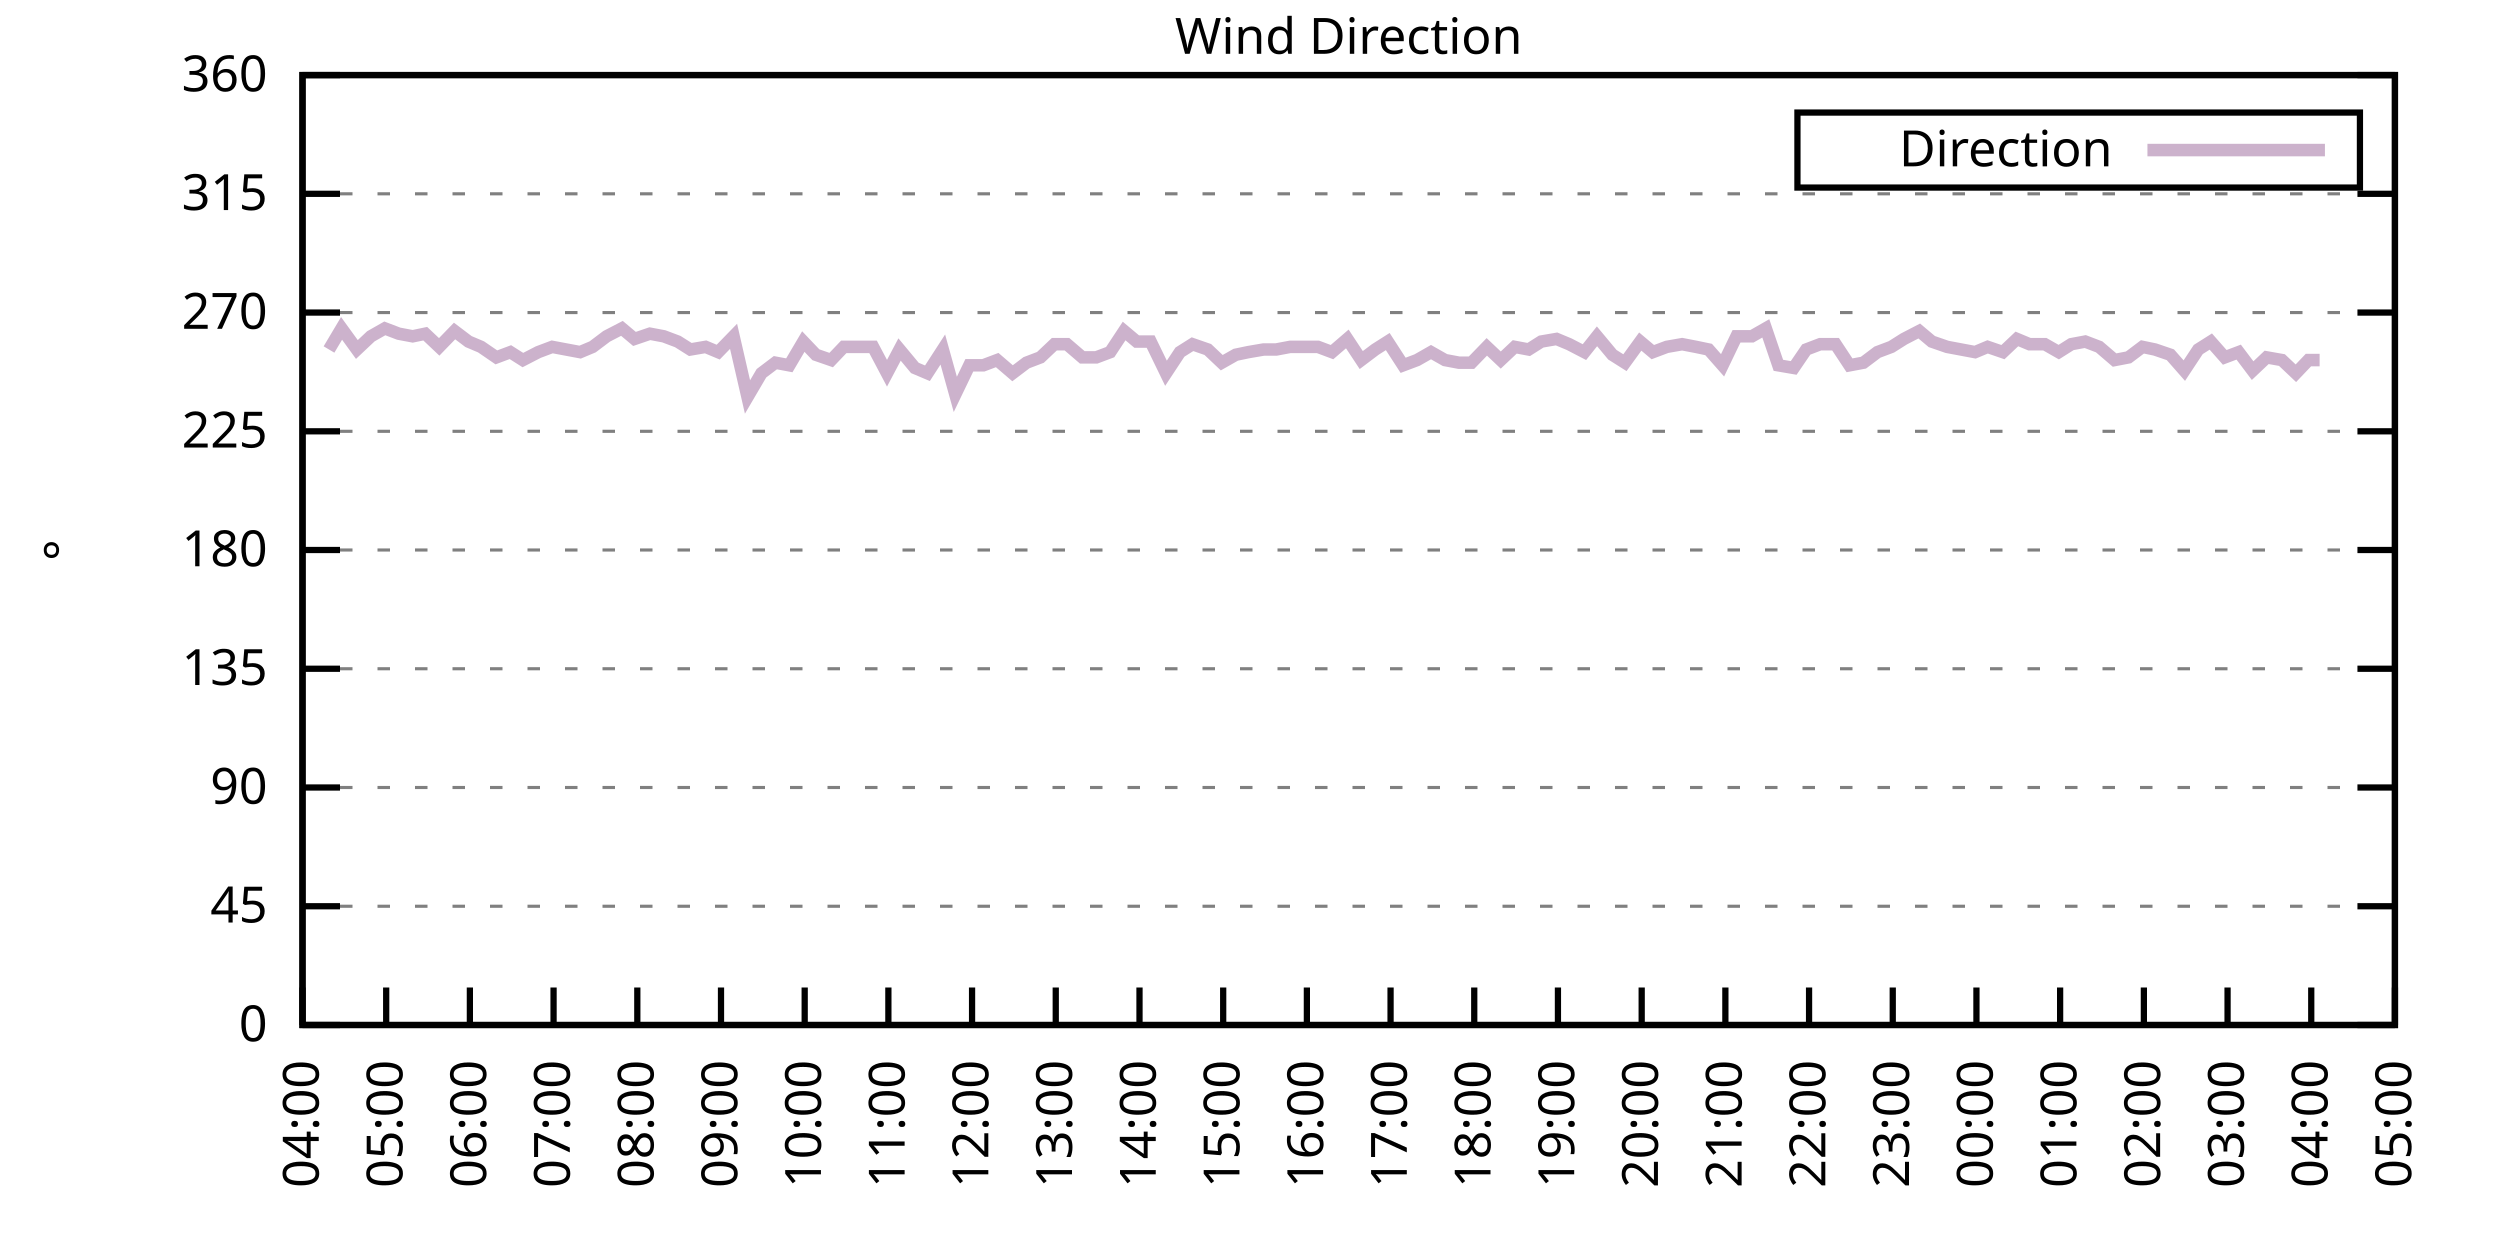
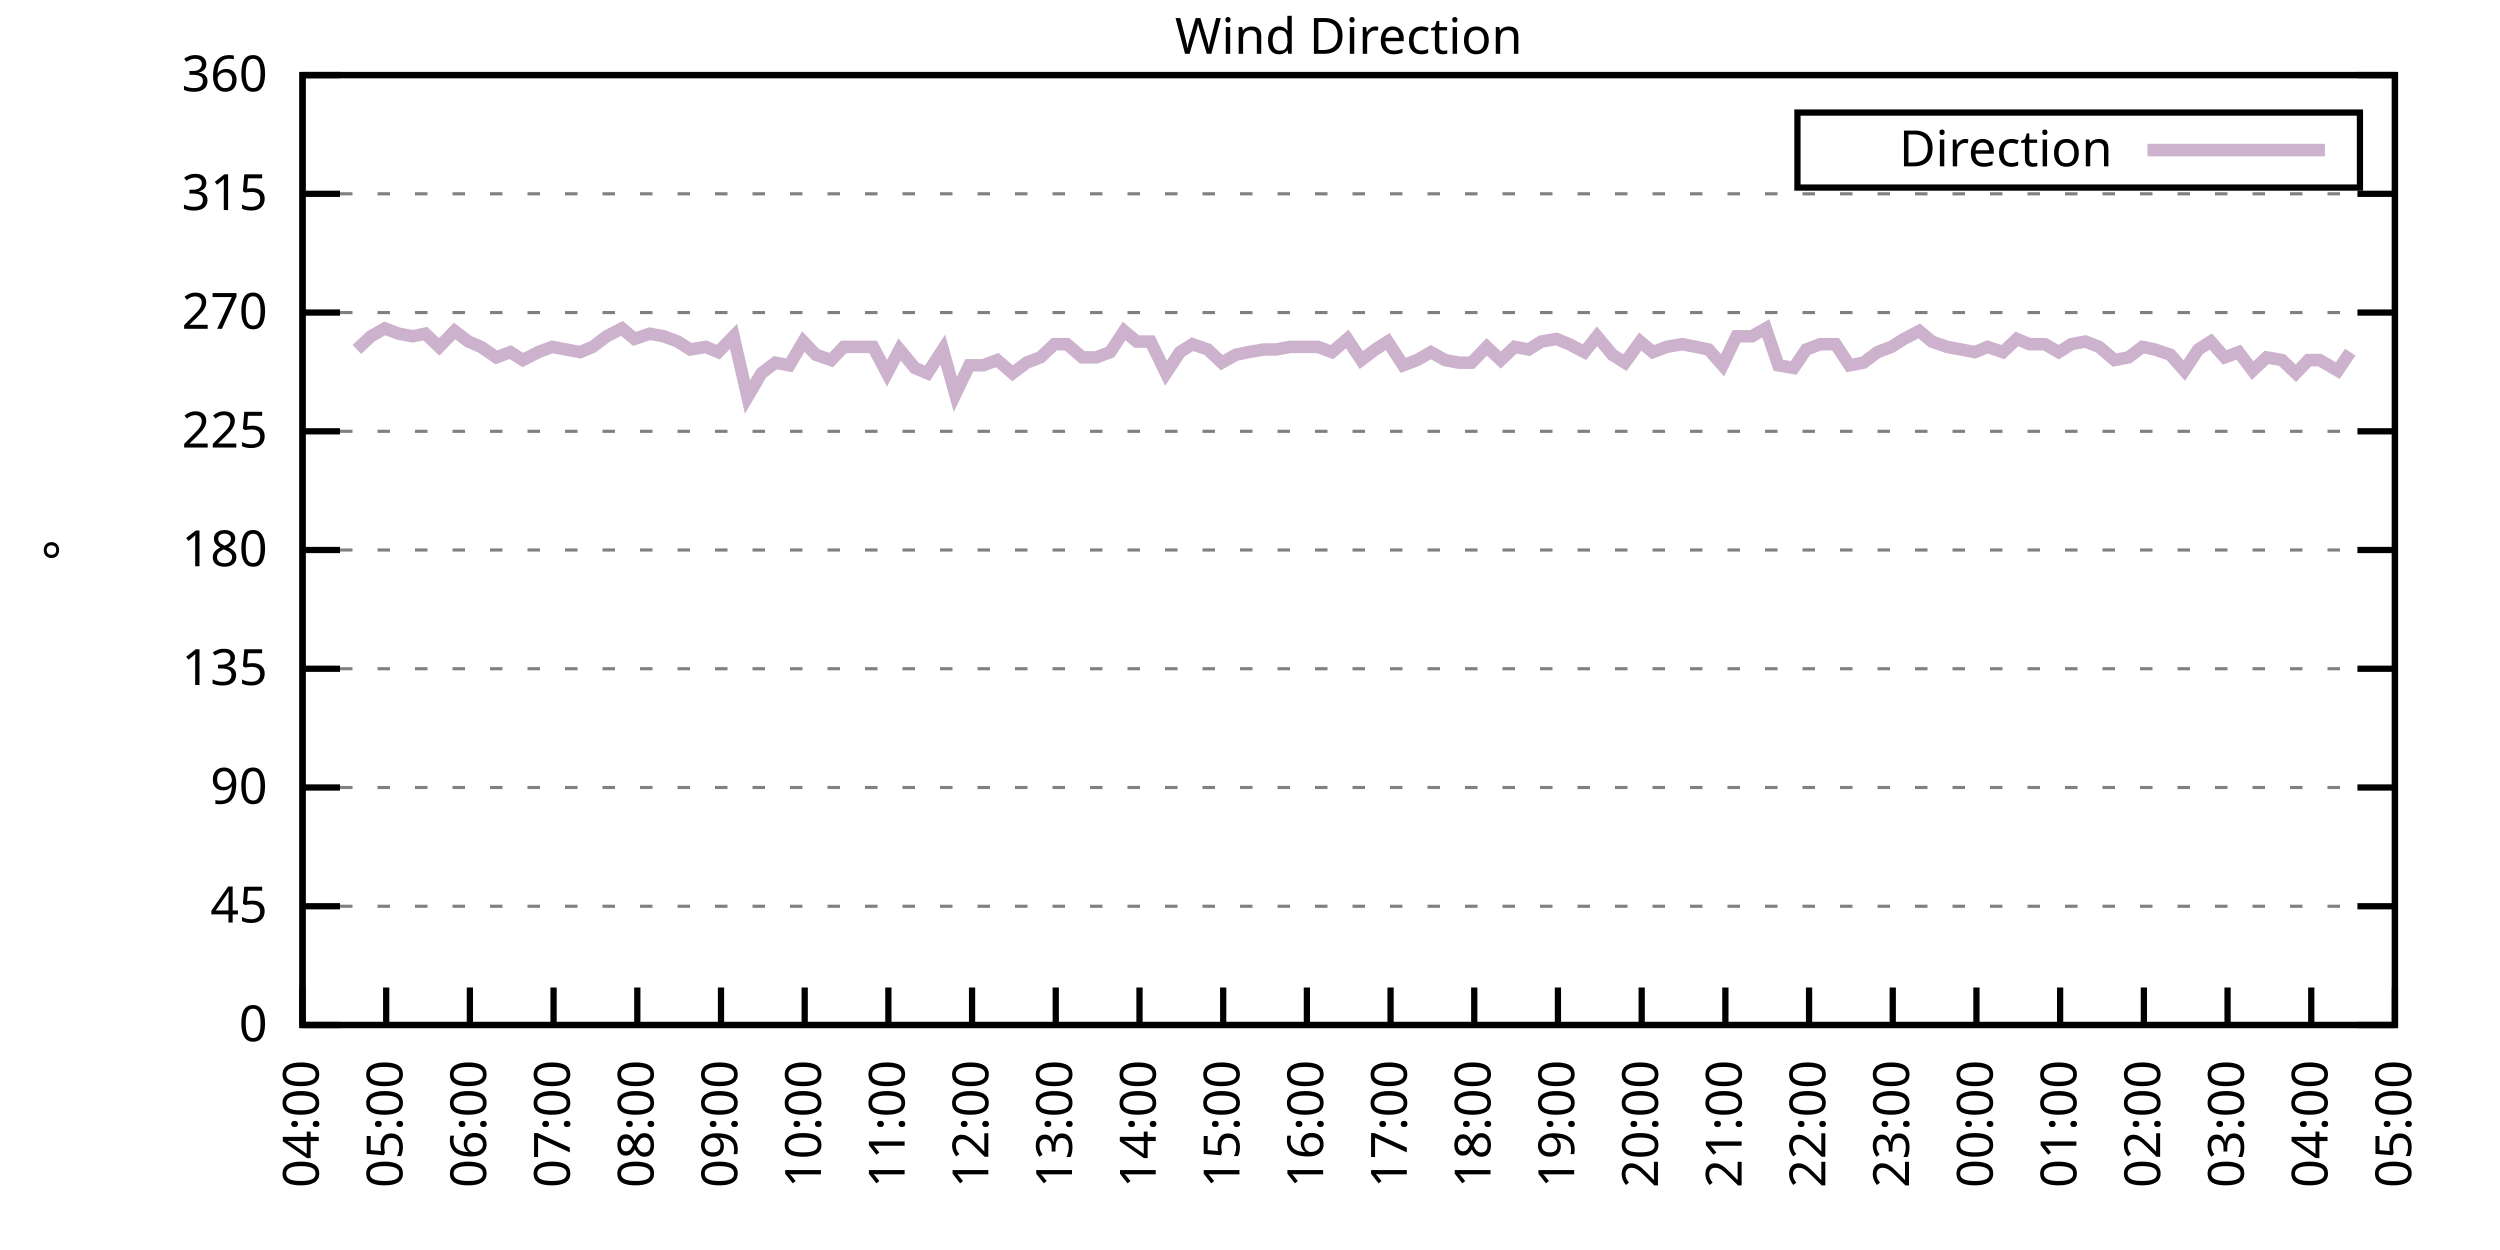
<svg xmlns="http://www.w3.org/2000/svg" xmlns:xlink="http://www.w3.org/1999/xlink" width="400" height="200" viewBox="0 0 400 200">
  <g id="gnuplot_canvas">
    <rect x="0" y="0" width="400" height="200" fill="none" />
    <defs>
      <circle id="gpDot" r="0.5" stroke-width="0.5" stroke="currentColor" />
      <path id="gpPt0" stroke-width="0.333" stroke="currentColor" d="M-1,0 h2 M0,-1 v2" />
      <path id="gpPt1" stroke-width="0.333" stroke="currentColor" d="M-1,-1 L1,1 M1,-1 L-1,1" />
      <path id="gpPt2" stroke-width="0.333" stroke="currentColor" d="M-1,0 L1,0 M0,-1 L0,1 M-1,-1 L1,1 M-1,1 L1,-1" />
      <rect id="gpPt3" stroke-width="0.333" stroke="currentColor" x="-1" y="-1" width="2" height="2" />
      <rect id="gpPt4" stroke-width="0.333" stroke="currentColor" fill="currentColor" x="-1" y="-1" width="2" height="2" />
      <circle id="gpPt5" stroke-width="0.333" stroke="currentColor" cx="0" cy="0" r="1" />
      <use xlink:href="#gpPt5" id="gpPt6" fill="currentColor" stroke="none" />
      <path id="gpPt7" stroke-width="0.333" stroke="currentColor" d="M0,-1.33 L-1.33,0.67 L1.33,0.67 z" />
      <use xlink:href="#gpPt7" id="gpPt8" fill="currentColor" stroke="none" />
      <use xlink:href="#gpPt7" id="gpPt9" stroke="currentColor" transform="rotate(180)" />
      <use xlink:href="#gpPt9" id="gpPt10" fill="currentColor" stroke="none" />
      <use xlink:href="#gpPt3" id="gpPt11" stroke="currentColor" transform="rotate(45)" />
      <use xlink:href="#gpPt11" id="gpPt12" fill="currentColor" stroke="none" />
      <path id="gpPt13" stroke-width="0.333" stroke="currentColor" d="M0,1.330 L1.265,0.411 L0.782,-1.067 L-0.782,-1.076 L-1.265,0.411 z" />
      <use xlink:href="#gpPt13" id="gpPt14" fill="currentColor" stroke="none" />
      <filter id="textbox" filterUnits="objectBoundingBox" x="0" y="0" height="1" width="1">
        <feFlood flood-color="white" flood-opacity="1" result="bgnd" />
        <feComposite in="SourceGraphic" in2="bgnd" operator="atop" />
      </filter>
      <filter id="greybox" filterUnits="objectBoundingBox" x="0" y="0" height="1" width="1">
        <feFlood flood-color="lightgrey" flood-opacity="1" result="grey" />
        <feComposite in="SourceGraphic" in2="grey" operator="atop" />
      </filter>
    </defs>
    <g fill="none" color="white" stroke="currentColor" stroke-width="1.00" stroke-linecap="butt" stroke-linejoin="miter">
</g>
    <g fill="none" color="black" stroke="currentColor" stroke-width="1.00" stroke-linecap="butt" stroke-linejoin="miter">
      <g stroke="none" shape-rendering="crispEdges">
        <polygon fill="rgb(255, 255, 255)" points="48.40,164.00 383.18,164.00 383.18,12.02 48.40,12.02 " />
      </g>
    </g>
    <g fill="none" color="black" stroke="currentColor" stroke-width="1.00" stroke-linecap="butt" stroke-linejoin="miter">
</g>
    <g fill="none" color="black" stroke="black" stroke-width="0.50" stroke-linecap="butt" stroke-linejoin="miter">
</g>
    <g fill="none" color="gray" stroke="currentColor" stroke-width="0.50" stroke-linecap="butt" stroke-linejoin="miter">
      <path stroke="gray" stroke-dasharray="2,4" class="gridline" d="M48.40,164.00 L383.19,164.00  " />
    </g>
    <g fill="none" color="gray" stroke="gray" stroke-width="1.00" stroke-linecap="butt" stroke-linejoin="miter">
</g>
    <g fill="none" color="black" stroke="currentColor" stroke-width="1.00" stroke-linecap="butt" stroke-linejoin="miter">
      <path stroke="black" d="M48.40,164.00 L54.40,164.00 M383.19,164.00 L377.19,164.00  " />
      <g transform="translate(42.80,166.60)" stroke="none" fill="black" font-family="Sans" font-size="8.00" text-anchor="end">
        <text>
          <tspan font-family="Sans"> 0</tspan>
        </text>
      </g>
    </g>
    <g fill="none" color="black" stroke="currentColor" stroke-width="1.00" stroke-linecap="butt" stroke-linejoin="miter">
</g>
    <g fill="none" color="black" stroke="black" stroke-width="0.50" stroke-linecap="butt" stroke-linejoin="miter">
</g>
    <g fill="none" color="gray" stroke="currentColor" stroke-width="0.50" stroke-linecap="butt" stroke-linejoin="miter">
      <path stroke="gray" stroke-dasharray="2,4" class="gridline" d="M48.40,145.00 L383.19,145.00  " />
    </g>
    <g fill="none" color="gray" stroke="gray" stroke-width="1.00" stroke-linecap="butt" stroke-linejoin="miter">
</g>
    <g fill="none" color="black" stroke="currentColor" stroke-width="1.00" stroke-linecap="butt" stroke-linejoin="miter">
      <path stroke="black" d="M48.40,145.00 L54.40,145.00 M383.19,145.00 L377.19,145.00  " />
      <g transform="translate(42.80,147.60)" stroke="none" fill="black" font-family="Sans" font-size="8.00" text-anchor="end">
        <text>
          <tspan font-family="Sans"> 45</tspan>
        </text>
      </g>
    </g>
    <g fill="none" color="black" stroke="currentColor" stroke-width="1.00" stroke-linecap="butt" stroke-linejoin="miter">
</g>
    <g fill="none" color="black" stroke="black" stroke-width="0.50" stroke-linecap="butt" stroke-linejoin="miter">
</g>
    <g fill="none" color="gray" stroke="currentColor" stroke-width="0.50" stroke-linecap="butt" stroke-linejoin="miter">
      <path stroke="gray" stroke-dasharray="2,4" class="gridline" d="M48.40,126.00 L383.19,126.00  " />
    </g>
    <g fill="none" color="gray" stroke="gray" stroke-width="1.00" stroke-linecap="butt" stroke-linejoin="miter">
</g>
    <g fill="none" color="black" stroke="currentColor" stroke-width="1.00" stroke-linecap="butt" stroke-linejoin="miter">
      <path stroke="black" d="M48.40,126.00 L54.40,126.00 M383.19,126.00 L377.19,126.00  " />
      <g transform="translate(42.80,128.60)" stroke="none" fill="black" font-family="Sans" font-size="8.00" text-anchor="end">
        <text>
          <tspan font-family="Sans"> 90</tspan>
        </text>
      </g>
    </g>
    <g fill="none" color="black" stroke="currentColor" stroke-width="1.00" stroke-linecap="butt" stroke-linejoin="miter">
</g>
    <g fill="none" color="black" stroke="black" stroke-width="0.50" stroke-linecap="butt" stroke-linejoin="miter">
</g>
    <g fill="none" color="gray" stroke="currentColor" stroke-width="0.50" stroke-linecap="butt" stroke-linejoin="miter">
      <path stroke="gray" stroke-dasharray="2,4" class="gridline" d="M48.40,107.00 L383.19,107.00  " />
    </g>
    <g fill="none" color="gray" stroke="gray" stroke-width="1.00" stroke-linecap="butt" stroke-linejoin="miter">
</g>
    <g fill="none" color="black" stroke="currentColor" stroke-width="1.00" stroke-linecap="butt" stroke-linejoin="miter">
      <path stroke="black" d="M48.40,107.00 L54.40,107.00 M383.19,107.00 L377.19,107.00  " />
      <g transform="translate(42.80,109.60)" stroke="none" fill="black" font-family="Sans" font-size="8.00" text-anchor="end">
        <text>
          <tspan font-family="Sans"> 135</tspan>
        </text>
      </g>
    </g>
    <g fill="none" color="black" stroke="currentColor" stroke-width="1.00" stroke-linecap="butt" stroke-linejoin="miter">
</g>
    <g fill="none" color="black" stroke="black" stroke-width="0.50" stroke-linecap="butt" stroke-linejoin="miter">
</g>
    <g fill="none" color="gray" stroke="currentColor" stroke-width="0.50" stroke-linecap="butt" stroke-linejoin="miter">
      <path stroke="gray" stroke-dasharray="2,4" class="gridline" d="M48.40,88.00 L383.19,88.00  " />
    </g>
    <g fill="none" color="gray" stroke="gray" stroke-width="1.00" stroke-linecap="butt" stroke-linejoin="miter">
</g>
    <g fill="none" color="black" stroke="currentColor" stroke-width="1.00" stroke-linecap="butt" stroke-linejoin="miter">
      <path stroke="black" d="M48.40,88.00 L54.40,88.00 M383.19,88.00 L377.19,88.00  " />
      <g transform="translate(42.80,90.60)" stroke="none" fill="black" font-family="Sans" font-size="8.00" text-anchor="end">
        <text>
          <tspan font-family="Sans"> 180</tspan>
        </text>
      </g>
    </g>
    <g fill="none" color="black" stroke="currentColor" stroke-width="1.00" stroke-linecap="butt" stroke-linejoin="miter">
</g>
    <g fill="none" color="black" stroke="black" stroke-width="0.50" stroke-linecap="butt" stroke-linejoin="miter">
</g>
    <g fill="none" color="gray" stroke="currentColor" stroke-width="0.50" stroke-linecap="butt" stroke-linejoin="miter">
      <path stroke="gray" stroke-dasharray="2,4" class="gridline" d="M48.40,69.01 L383.19,69.01  " />
    </g>
    <g fill="none" color="gray" stroke="gray" stroke-width="1.00" stroke-linecap="butt" stroke-linejoin="miter">
</g>
    <g fill="none" color="black" stroke="currentColor" stroke-width="1.00" stroke-linecap="butt" stroke-linejoin="miter">
      <path stroke="black" d="M48.40,69.01 L54.40,69.01 M383.19,69.01 L377.19,69.01  " />
      <g transform="translate(42.80,71.61)" stroke="none" fill="black" font-family="Sans" font-size="8.00" text-anchor="end">
        <text>
          <tspan font-family="Sans"> 225</tspan>
        </text>
      </g>
    </g>
    <g fill="none" color="black" stroke="currentColor" stroke-width="1.00" stroke-linecap="butt" stroke-linejoin="miter">
</g>
    <g fill="none" color="black" stroke="black" stroke-width="0.50" stroke-linecap="butt" stroke-linejoin="miter">
</g>
    <g fill="none" color="gray" stroke="currentColor" stroke-width="0.50" stroke-linecap="butt" stroke-linejoin="miter">
      <path stroke="gray" stroke-dasharray="2,4" class="gridline" d="M48.40,50.01 L383.19,50.01  " />
    </g>
    <g fill="none" color="gray" stroke="gray" stroke-width="1.00" stroke-linecap="butt" stroke-linejoin="miter">
</g>
    <g fill="none" color="black" stroke="currentColor" stroke-width="1.00" stroke-linecap="butt" stroke-linejoin="miter">
      <path stroke="black" d="M48.40,50.01 L54.40,50.01 M383.19,50.01 L377.19,50.01  " />
      <g transform="translate(42.80,52.61)" stroke="none" fill="black" font-family="Sans" font-size="8.00" text-anchor="end">
        <text>
          <tspan font-family="Sans"> 270</tspan>
        </text>
      </g>
    </g>
    <g fill="none" color="black" stroke="currentColor" stroke-width="1.00" stroke-linecap="butt" stroke-linejoin="miter">
</g>
    <g fill="none" color="black" stroke="black" stroke-width="0.50" stroke-linecap="butt" stroke-linejoin="miter">
</g>
    <g fill="none" color="gray" stroke="currentColor" stroke-width="0.50" stroke-linecap="butt" stroke-linejoin="miter">
      <path stroke="gray" stroke-dasharray="2,4" class="gridline" d="M48.40,31.01 L383.19,31.01  " />
    </g>
    <g fill="none" color="gray" stroke="gray" stroke-width="1.00" stroke-linecap="butt" stroke-linejoin="miter">
</g>
    <g fill="none" color="black" stroke="currentColor" stroke-width="1.00" stroke-linecap="butt" stroke-linejoin="miter">
      <path stroke="black" d="M48.40,31.01 L54.40,31.01 M383.19,31.01 L377.19,31.01  " />
      <g transform="translate(42.80,33.61)" stroke="none" fill="black" font-family="Sans" font-size="8.00" text-anchor="end">
        <text>
          <tspan font-family="Sans"> 315</tspan>
        </text>
      </g>
    </g>
    <g fill="none" color="black" stroke="currentColor" stroke-width="1.00" stroke-linecap="butt" stroke-linejoin="miter">
</g>
    <g fill="none" color="black" stroke="black" stroke-width="0.50" stroke-linecap="butt" stroke-linejoin="miter">
</g>
    <g fill="none" color="gray" stroke="currentColor" stroke-width="0.50" stroke-linecap="butt" stroke-linejoin="miter">
      <path stroke="gray" stroke-dasharray="2,4" class="gridline" d="M48.40,12.01 L383.19,12.01  " />
    </g>
    <g fill="none" color="gray" stroke="gray" stroke-width="1.00" stroke-linecap="butt" stroke-linejoin="miter">
</g>
    <g fill="none" color="black" stroke="currentColor" stroke-width="1.00" stroke-linecap="butt" stroke-linejoin="miter">
      <path stroke="black" d="M48.40,12.01 L54.40,12.01 M383.19,12.01 L377.19,12.01  " />
      <g transform="translate(42.80,14.61)" stroke="none" fill="black" font-family="Sans" font-size="8.00" text-anchor="end">
        <text>
          <tspan font-family="Sans"> 360</tspan>
        </text>
      </g>
    </g>
    <g fill="none" color="black" stroke="currentColor" stroke-width="1.00" stroke-linecap="butt" stroke-linejoin="miter">
      <path stroke="black" d="M48.40,164.00 L48.40,158.00  " />
      <g transform="translate(51.00,169.60) rotate(270.00)" stroke="none" fill="black" font-family="Sans" font-size="8.00" text-anchor="end">
        <text>
          <tspan font-family="Sans">04:00</tspan>
        </text>
      </g>
    </g>
    <g fill="none" color="black" stroke="currentColor" stroke-width="1.00" stroke-linecap="butt" stroke-linejoin="miter">
      <path stroke="black" d="M61.79,164.00 L61.79,158.00  " />
      <g transform="translate(64.39,169.60) rotate(270.00)" stroke="none" fill="black" font-family="Sans" font-size="8.00" text-anchor="end">
        <text>
          <tspan font-family="Sans">05:00</tspan>
        </text>
      </g>
    </g>
    <g fill="none" color="black" stroke="currentColor" stroke-width="1.00" stroke-linecap="butt" stroke-linejoin="miter">
      <path stroke="black" d="M75.18,164.00 L75.18,158.00  " />
      <g transform="translate(77.78,169.60) rotate(270.00)" stroke="none" fill="black" font-family="Sans" font-size="8.00" text-anchor="end">
        <text>
          <tspan font-family="Sans">06:00</tspan>
        </text>
      </g>
    </g>
    <g fill="none" color="black" stroke="currentColor" stroke-width="1.00" stroke-linecap="butt" stroke-linejoin="miter">
      <path stroke="black" d="M88.57,164.00 L88.57,158.00  " />
      <g transform="translate(91.17,169.60) rotate(270.00)" stroke="none" fill="black" font-family="Sans" font-size="8.00" text-anchor="end">
        <text>
          <tspan font-family="Sans">07:00</tspan>
        </text>
      </g>
    </g>
    <g fill="none" color="black" stroke="currentColor" stroke-width="1.00" stroke-linecap="butt" stroke-linejoin="miter">
      <path stroke="black" d="M101.97,164.00 L101.97,158.00  " />
      <g transform="translate(104.57,169.60) rotate(270.00)" stroke="none" fill="black" font-family="Sans" font-size="8.00" text-anchor="end">
        <text>
          <tspan font-family="Sans">08:00</tspan>
        </text>
      </g>
    </g>
    <g fill="none" color="black" stroke="currentColor" stroke-width="1.00" stroke-linecap="butt" stroke-linejoin="miter">
      <path stroke="black" d="M115.36,164.00 L115.36,158.00  " />
      <g transform="translate(117.96,169.60) rotate(270.00)" stroke="none" fill="black" font-family="Sans" font-size="8.00" text-anchor="end">
        <text>
          <tspan font-family="Sans">09:00</tspan>
        </text>
      </g>
    </g>
    <g fill="none" color="black" stroke="currentColor" stroke-width="1.00" stroke-linecap="butt" stroke-linejoin="miter">
      <path stroke="black" d="M128.75,164.00 L128.75,158.00  " />
      <g transform="translate(131.35,169.60) rotate(270.00)" stroke="none" fill="black" font-family="Sans" font-size="8.00" text-anchor="end">
        <text>
          <tspan font-family="Sans">10:00</tspan>
        </text>
      </g>
    </g>
    <g fill="none" color="black" stroke="currentColor" stroke-width="1.00" stroke-linecap="butt" stroke-linejoin="miter">
      <path stroke="black" d="M142.14,164.00 L142.14,158.00  " />
      <g transform="translate(144.74,169.60) rotate(270.00)" stroke="none" fill="black" font-family="Sans" font-size="8.00" text-anchor="end">
        <text>
          <tspan font-family="Sans">11:00</tspan>
        </text>
      </g>
    </g>
    <g fill="none" color="black" stroke="currentColor" stroke-width="1.00" stroke-linecap="butt" stroke-linejoin="miter">
      <path stroke="black" d="M155.53,164.00 L155.53,158.00  " />
      <g transform="translate(158.13,169.60) rotate(270.00)" stroke="none" fill="black" font-family="Sans" font-size="8.00" text-anchor="end">
        <text>
          <tspan font-family="Sans">12:00</tspan>
        </text>
      </g>
    </g>
    <g fill="none" color="black" stroke="currentColor" stroke-width="1.00" stroke-linecap="butt" stroke-linejoin="miter">
      <path stroke="black" d="M168.92,164.00 L168.92,158.00  " />
      <g transform="translate(171.52,169.60) rotate(270.00)" stroke="none" fill="black" font-family="Sans" font-size="8.00" text-anchor="end">
        <text>
          <tspan font-family="Sans">13:00</tspan>
        </text>
      </g>
    </g>
    <g fill="none" color="black" stroke="currentColor" stroke-width="1.00" stroke-linecap="butt" stroke-linejoin="miter">
      <path stroke="black" d="M182.32,164.00 L182.32,158.00  " />
      <g transform="translate(184.92,169.60) rotate(270.00)" stroke="none" fill="black" font-family="Sans" font-size="8.00" text-anchor="end">
        <text>
          <tspan font-family="Sans">14:00</tspan>
        </text>
      </g>
    </g>
    <g fill="none" color="black" stroke="currentColor" stroke-width="1.00" stroke-linecap="butt" stroke-linejoin="miter">
      <path stroke="black" d="M195.71,164.00 L195.71,158.00  " />
      <g transform="translate(198.31,169.60) rotate(270.00)" stroke="none" fill="black" font-family="Sans" font-size="8.00" text-anchor="end">
        <text>
          <tspan font-family="Sans">15:00</tspan>
        </text>
      </g>
    </g>
    <g fill="none" color="black" stroke="currentColor" stroke-width="1.00" stroke-linecap="butt" stroke-linejoin="miter">
      <path stroke="black" d="M209.10,164.00 L209.10,158.00  " />
      <g transform="translate(211.70,169.60) rotate(270.00)" stroke="none" fill="black" font-family="Sans" font-size="8.00" text-anchor="end">
        <text>
          <tspan font-family="Sans">16:00</tspan>
        </text>
      </g>
    </g>
    <g fill="none" color="black" stroke="currentColor" stroke-width="1.00" stroke-linecap="butt" stroke-linejoin="miter">
      <path stroke="black" d="M222.49,164.00 L222.49,158.00  " />
      <g transform="translate(225.09,169.60) rotate(270.00)" stroke="none" fill="black" font-family="Sans" font-size="8.00" text-anchor="end">
        <text>
          <tspan font-family="Sans">17:00</tspan>
        </text>
      </g>
    </g>
    <g fill="none" color="black" stroke="currentColor" stroke-width="1.00" stroke-linecap="butt" stroke-linejoin="miter">
      <path stroke="black" d="M235.88,164.00 L235.88,158.00  " />
      <g transform="translate(238.48,169.60) rotate(270.00)" stroke="none" fill="black" font-family="Sans" font-size="8.00" text-anchor="end">
        <text>
          <tspan font-family="Sans">18:00</tspan>
        </text>
      </g>
    </g>
    <g fill="none" color="black" stroke="currentColor" stroke-width="1.00" stroke-linecap="butt" stroke-linejoin="miter">
      <path stroke="black" d="M249.27,164.00 L249.27,158.00  " />
      <g transform="translate(251.87,169.60) rotate(270.00)" stroke="none" fill="black" font-family="Sans" font-size="8.00" text-anchor="end">
        <text>
          <tspan font-family="Sans">19:00</tspan>
        </text>
      </g>
    </g>
    <g fill="none" color="black" stroke="currentColor" stroke-width="1.00" stroke-linecap="butt" stroke-linejoin="miter">
      <path stroke="black" d="M262.67,164.00 L262.67,158.00  " />
      <g transform="translate(265.27,169.60) rotate(270.00)" stroke="none" fill="black" font-family="Sans" font-size="8.00" text-anchor="end">
        <text>
          <tspan font-family="Sans">20:00</tspan>
        </text>
      </g>
    </g>
    <g fill="none" color="black" stroke="currentColor" stroke-width="1.00" stroke-linecap="butt" stroke-linejoin="miter">
      <path stroke="black" d="M276.06,164.00 L276.06,158.00  " />
      <g transform="translate(278.66,169.60) rotate(270.00)" stroke="none" fill="black" font-family="Sans" font-size="8.00" text-anchor="end">
        <text>
          <tspan font-family="Sans">21:00</tspan>
        </text>
      </g>
    </g>
    <g fill="none" color="black" stroke="currentColor" stroke-width="1.00" stroke-linecap="butt" stroke-linejoin="miter">
      <path stroke="black" d="M289.45,164.00 L289.45,158.00  " />
      <g transform="translate(292.05,169.60) rotate(270.00)" stroke="none" fill="black" font-family="Sans" font-size="8.00" text-anchor="end">
        <text>
          <tspan font-family="Sans">22:00</tspan>
        </text>
      </g>
    </g>
    <g fill="none" color="black" stroke="currentColor" stroke-width="1.00" stroke-linecap="butt" stroke-linejoin="miter">
      <path stroke="black" d="M302.84,164.00 L302.84,158.00  " />
      <g transform="translate(305.44,169.60) rotate(270.00)" stroke="none" fill="black" font-family="Sans" font-size="8.00" text-anchor="end">
        <text>
          <tspan font-family="Sans">23:00</tspan>
        </text>
      </g>
    </g>
    <g fill="none" color="black" stroke="currentColor" stroke-width="1.00" stroke-linecap="butt" stroke-linejoin="miter">
      <path stroke="black" d="M316.23,164.00 L316.23,158.00  " />
      <g transform="translate(318.83,169.60) rotate(270.00)" stroke="none" fill="black" font-family="Sans" font-size="8.00" text-anchor="end">
        <text>
          <tspan font-family="Sans">00:00</tspan>
        </text>
      </g>
    </g>
    <g fill="none" color="black" stroke="currentColor" stroke-width="1.00" stroke-linecap="butt" stroke-linejoin="miter">
      <path stroke="black" d="M329.62,164.00 L329.62,158.00  " />
      <g transform="translate(332.22,169.60) rotate(270.00)" stroke="none" fill="black" font-family="Sans" font-size="8.00" text-anchor="end">
        <text>
          <tspan font-family="Sans">01:00</tspan>
        </text>
      </g>
    </g>
    <g fill="none" color="black" stroke="currentColor" stroke-width="1.00" stroke-linecap="butt" stroke-linejoin="miter">
      <path stroke="black" d="M343.02,164.00 L343.02,158.00  " />
      <g transform="translate(345.62,169.60) rotate(270.00)" stroke="none" fill="black" font-family="Sans" font-size="8.00" text-anchor="end">
        <text>
          <tspan font-family="Sans">02:00</tspan>
        </text>
      </g>
    </g>
    <g fill="none" color="black" stroke="currentColor" stroke-width="1.00" stroke-linecap="butt" stroke-linejoin="miter">
      <path stroke="black" d="M356.41,164.00 L356.41,158.00  " />
      <g transform="translate(359.01,169.60) rotate(270.00)" stroke="none" fill="black" font-family="Sans" font-size="8.00" text-anchor="end">
        <text>
          <tspan font-family="Sans">03:00</tspan>
        </text>
      </g>
    </g>
    <g fill="none" color="black" stroke="currentColor" stroke-width="1.00" stroke-linecap="butt" stroke-linejoin="miter">
      <path stroke="black" d="M369.80,164.00 L369.80,158.00  " />
      <g transform="translate(372.40,169.60) rotate(270.00)" stroke="none" fill="black" font-family="Sans" font-size="8.00" text-anchor="end">
        <text>
          <tspan font-family="Sans">04:00</tspan>
        </text>
      </g>
    </g>
    <g fill="none" color="black" stroke="currentColor" stroke-width="1.00" stroke-linecap="butt" stroke-linejoin="miter">
      <path stroke="black" d="M383.19,164.00 L383.19,158.00  " />
      <g transform="translate(385.79,169.60) rotate(270.00)" stroke="none" fill="black" font-family="Sans" font-size="8.00" text-anchor="end">
        <text>
          <tspan font-family="Sans">05:00</tspan>
        </text>
      </g>
    </g>
    <g fill="none" color="black" stroke="currentColor" stroke-width="1.00" stroke-linecap="butt" stroke-linejoin="miter">
</g>
    <g fill="none" color="black" stroke="currentColor" stroke-width="1.00" stroke-linecap="butt" stroke-linejoin="miter">
      <path stroke="black" d="M48.40,12.01 L48.40,164.00 L383.19,164.00 L383.19,12.01 L48.40,12.01 Z  " />
    </g>
    <g fill="none" color="black" stroke="currentColor" stroke-width="1.00" stroke-linecap="butt" stroke-linejoin="miter">
</g>
    <g fill="none" color="black" stroke="currentColor" stroke-width="1.00" stroke-linecap="butt" stroke-linejoin="miter">
      <path stroke="black" d="M287.59,30.01 L287.59,18.01 L377.59,18.01 L377.59,30.01 L287.59,30.01 Z  " />
    </g>
    <g id="Wind_direction_plot_1">
      <g fill="none" color="white" stroke="black" stroke-width="2.00" stroke-linecap="butt" stroke-linejoin="miter">
</g>
      <g fill="none" color="black" stroke="currentColor" stroke-width="2.00" stroke-linecap="butt" stroke-linejoin="miter">
        <g transform="translate(337.99,26.61)" stroke="none" fill="black" font-family="Sans" font-size="8.00" text-anchor="end">
          <text>
            <tspan font-family="Sans">Direction</tspan>
          </text>
        </g>
      </g>
      <g fill="none" color="black" stroke="currentColor" stroke-width="2.00" stroke-linecap="butt" stroke-linejoin="miter">
-         <path stroke="rgb(204, 178, 204)" d="M343.59,24.01 L371.99,24.01 M52.64,55.92 L54.65,52.54 L57.10,55.92 L59.34,53.81 L61.57,52.54 L63.80,53.39   L66.03,53.81 L68.04,53.39 L70.27,55.50 L72.73,52.96 L74.96,54.65 L76.97,55.50 L79.42,57.18 L81.66,56.34   L83.66,57.61 L86.12,56.34 L88.35,55.50 L90.58,55.92 L92.82,56.34 L94.82,55.50 L97.06,53.81 L99.51,52.54   L101.52,54.23 L103.98,53.39 L106.21,53.81 L108.44,54.65 L110.45,55.92 L112.90,55.50 L114.91,56.34 L117.37,53.81   L119.60,63.52 L121.83,59.72 L124.06,58.03 L126.29,58.45 L128.53,54.65 L130.54,56.76 L132.99,57.61 L135.00,55.50   L137.23,55.50 L139.69,55.50 L141.92,59.72 L143.93,55.92 L146.38,58.87 L148.39,59.72 L150.85,55.92 L152.85,63.10   L155.09,58.45 L157.32,58.45 L159.55,57.61 L162.01,59.72 L164.24,58.03 L166.47,57.18 L168.70,55.07 L170.71,55.07   L173.17,57.18 L175.40,57.18 L177.63,56.34 L179.86,52.96 L181.87,54.65 L184.10,54.65 L186.56,59.72 L188.79,56.34   L190.80,55.07 L193.25,55.92 L195.48,58.03 L197.72,56.76 L199.73,56.34 L202.18,55.92 L204.19,55.92 L206.42,55.50   L208.65,55.50 L210.88,55.50 L213.12,56.34 L215.57,54.23 L217.80,57.61 L220.04,55.92 L222.04,54.65 L224.50,58.45   L226.73,57.61 L228.96,56.34 L231.20,57.61 L233.43,58.03 L235.44,58.03 L237.89,55.50 L240.12,57.61 L242.36,55.50   L244.59,55.92 L246.60,54.65 L249.05,54.23 L251.06,55.07 L253.51,56.34 L255.52,53.81 L257.98,56.76 L259.99,58.03   L262.44,54.65 L264.45,56.34 L266.68,55.50 L269.14,55.07 L271.37,55.50 L273.38,55.92 L275.61,58.45 L277.84,53.81   L280.30,53.81 L282.53,52.54 L284.54,58.45 L286.99,58.87 L289.00,55.92 L291.23,55.07 L293.69,55.07 L295.92,58.45   L298.15,58.03 L300.39,56.34 L302.62,55.50 L304.63,54.23 L307.08,52.96 L309.09,54.65 L311.54,55.50 L313.78,55.92   L316.01,56.34 L318.02,55.50 L320.47,56.34 L322.70,54.23 L324.71,55.07 L327.17,55.07 L329.40,56.34 L331.41,55.07   L333.64,54.65 L335.87,55.50 L338.33,57.61 L340.56,57.18 L342.79,55.50 L344.80,55.92 L347.26,56.76 L349.49,59.30   L351.72,55.92 L353.73,54.65 L355.96,57.18 L358.19,56.34 L360.42,59.30 L362.66,57.18 L365.11,57.61 L367.34,59.72   L369.35,57.61 L371.14,57.61  " />
+         <path stroke="rgb(204, 178, 204)" d="M343.59,24.01 L371.99,24.01 M57.10,55.92 L59.34,53.81 L61.57,52.54 L63.80,53.39 L66.03,53.81 L68.04,53.39   L70.27,55.50 L72.73,52.96 L74.96,54.65 L76.97,55.50 L79.42,57.18 L81.66,56.34 L83.66,57.61 L86.12,56.34   L88.35,55.50 L90.58,55.92 L92.82,56.34 L94.82,55.50 L97.06,53.81 L99.51,52.54 L101.52,54.23 L103.98,53.39   L106.21,53.81 L108.44,54.65 L110.45,55.92 L112.90,55.50 L114.91,56.34 L117.37,53.81 L119.60,63.52 L121.83,59.72   L124.06,58.03 L126.29,58.45 L128.53,54.65 L130.54,56.76 L132.99,57.61 L135.00,55.50 L137.23,55.50 L139.69,55.50   L141.92,59.72 L143.93,55.92 L146.38,58.87 L148.39,59.72 L150.85,55.92 L152.85,63.10 L155.09,58.45 L157.32,58.45   L159.55,57.61 L162.01,59.72 L164.24,58.03 L166.47,57.18 L168.70,55.07 L170.71,55.07 L173.17,57.18 L175.40,57.18   L177.63,56.34 L179.86,52.96 L181.87,54.65 L184.10,54.65 L186.56,59.72 L188.79,56.34 L190.80,55.07 L193.25,55.92   L195.48,58.03 L197.72,56.76 L199.73,56.34 L202.18,55.92 L204.19,55.92 L206.42,55.50 L208.65,55.50 L210.88,55.50   L213.12,56.34 L215.57,54.23 L217.80,57.61 L220.04,55.92 L222.04,54.65 L224.50,58.45 L226.73,57.61 L228.96,56.34   L231.20,57.61 L233.43,58.03 L235.44,58.03 L237.89,55.50 L240.12,57.61 L242.36,55.50 L244.59,55.92 L246.60,54.65   L249.05,54.23 L251.06,55.07 L253.51,56.34 L255.52,53.81 L257.98,56.76 L259.99,58.03 L262.44,54.65 L264.45,56.34   L266.68,55.50 L269.14,55.07 L271.37,55.50 L273.38,55.92 L275.61,58.45 L277.84,53.81 L280.30,53.81 L282.53,52.54   L284.54,58.45 L286.99,58.87 L289.00,55.92 L291.23,55.07 L293.69,55.07 L295.92,58.45 L298.15,58.03 L300.39,56.34   L302.62,55.50 L304.63,54.23 L307.08,52.96 L309.09,54.65 L311.54,55.50 L313.78,55.92 L316.01,56.34 L318.02,55.50   L320.47,56.34 L322.70,54.23 L324.71,55.07 L327.17,55.07 L329.40,56.34 L331.41,55.07 L333.64,54.65 L335.87,55.50   L338.33,57.61 L340.56,57.18 L342.79,55.50 L344.80,55.92 L347.26,56.76 L349.49,59.30 L351.72,55.92 L353.73,54.65   L355.96,57.18 L358.19,56.34 L360.42,59.30 L362.66,57.18 L365.11,57.61 L367.34,59.72 L369.35,57.61 L371.14,57.61   L374.04,59.30 L376.05,56.34  " />
      </g>
    </g>
    <g fill="none" color="black" stroke="currentColor" stroke-width="2.00" stroke-linecap="butt" stroke-linejoin="miter">
</g>
    <g fill="none" color="black" stroke="black" stroke-width="1.00" stroke-linecap="butt" stroke-linejoin="miter">
</g>
    <g fill="none" color="black" stroke="currentColor" stroke-width="1.00" stroke-linecap="butt" stroke-linejoin="miter">
      <path stroke="black" d="M48.40,12.01 L48.40,164.00 L383.19,164.00 L383.19,12.01 L48.40,12.01 Z  " />
      <g transform="translate(12.80,88.01) rotate(270.00)" stroke="none" fill="black" font-family="Sans" font-size="8.00" text-anchor="middle">
        <text>
          <tspan font-family="Sans">°</tspan>
        </text>
      </g>
    </g>
    <g fill="none" color="black" stroke="currentColor" stroke-width="1.00" stroke-linecap="butt" stroke-linejoin="miter">
</g>
    <g fill="none" color="black" stroke="currentColor" stroke-width="1.00" stroke-linecap="butt" stroke-linejoin="miter">
      <g transform="translate(215.79,8.61)" stroke="none" fill="black" font-family="Sans" font-size="8.00" text-anchor="middle">
        <text>
          <tspan font-family="Sans">Wind Direction</tspan>
        </text>
      </g>
    </g>
    <g fill="none" color="black" stroke="currentColor" stroke-width="1.00" stroke-linecap="butt" stroke-linejoin="miter">
</g>
  </g>
</svg>
